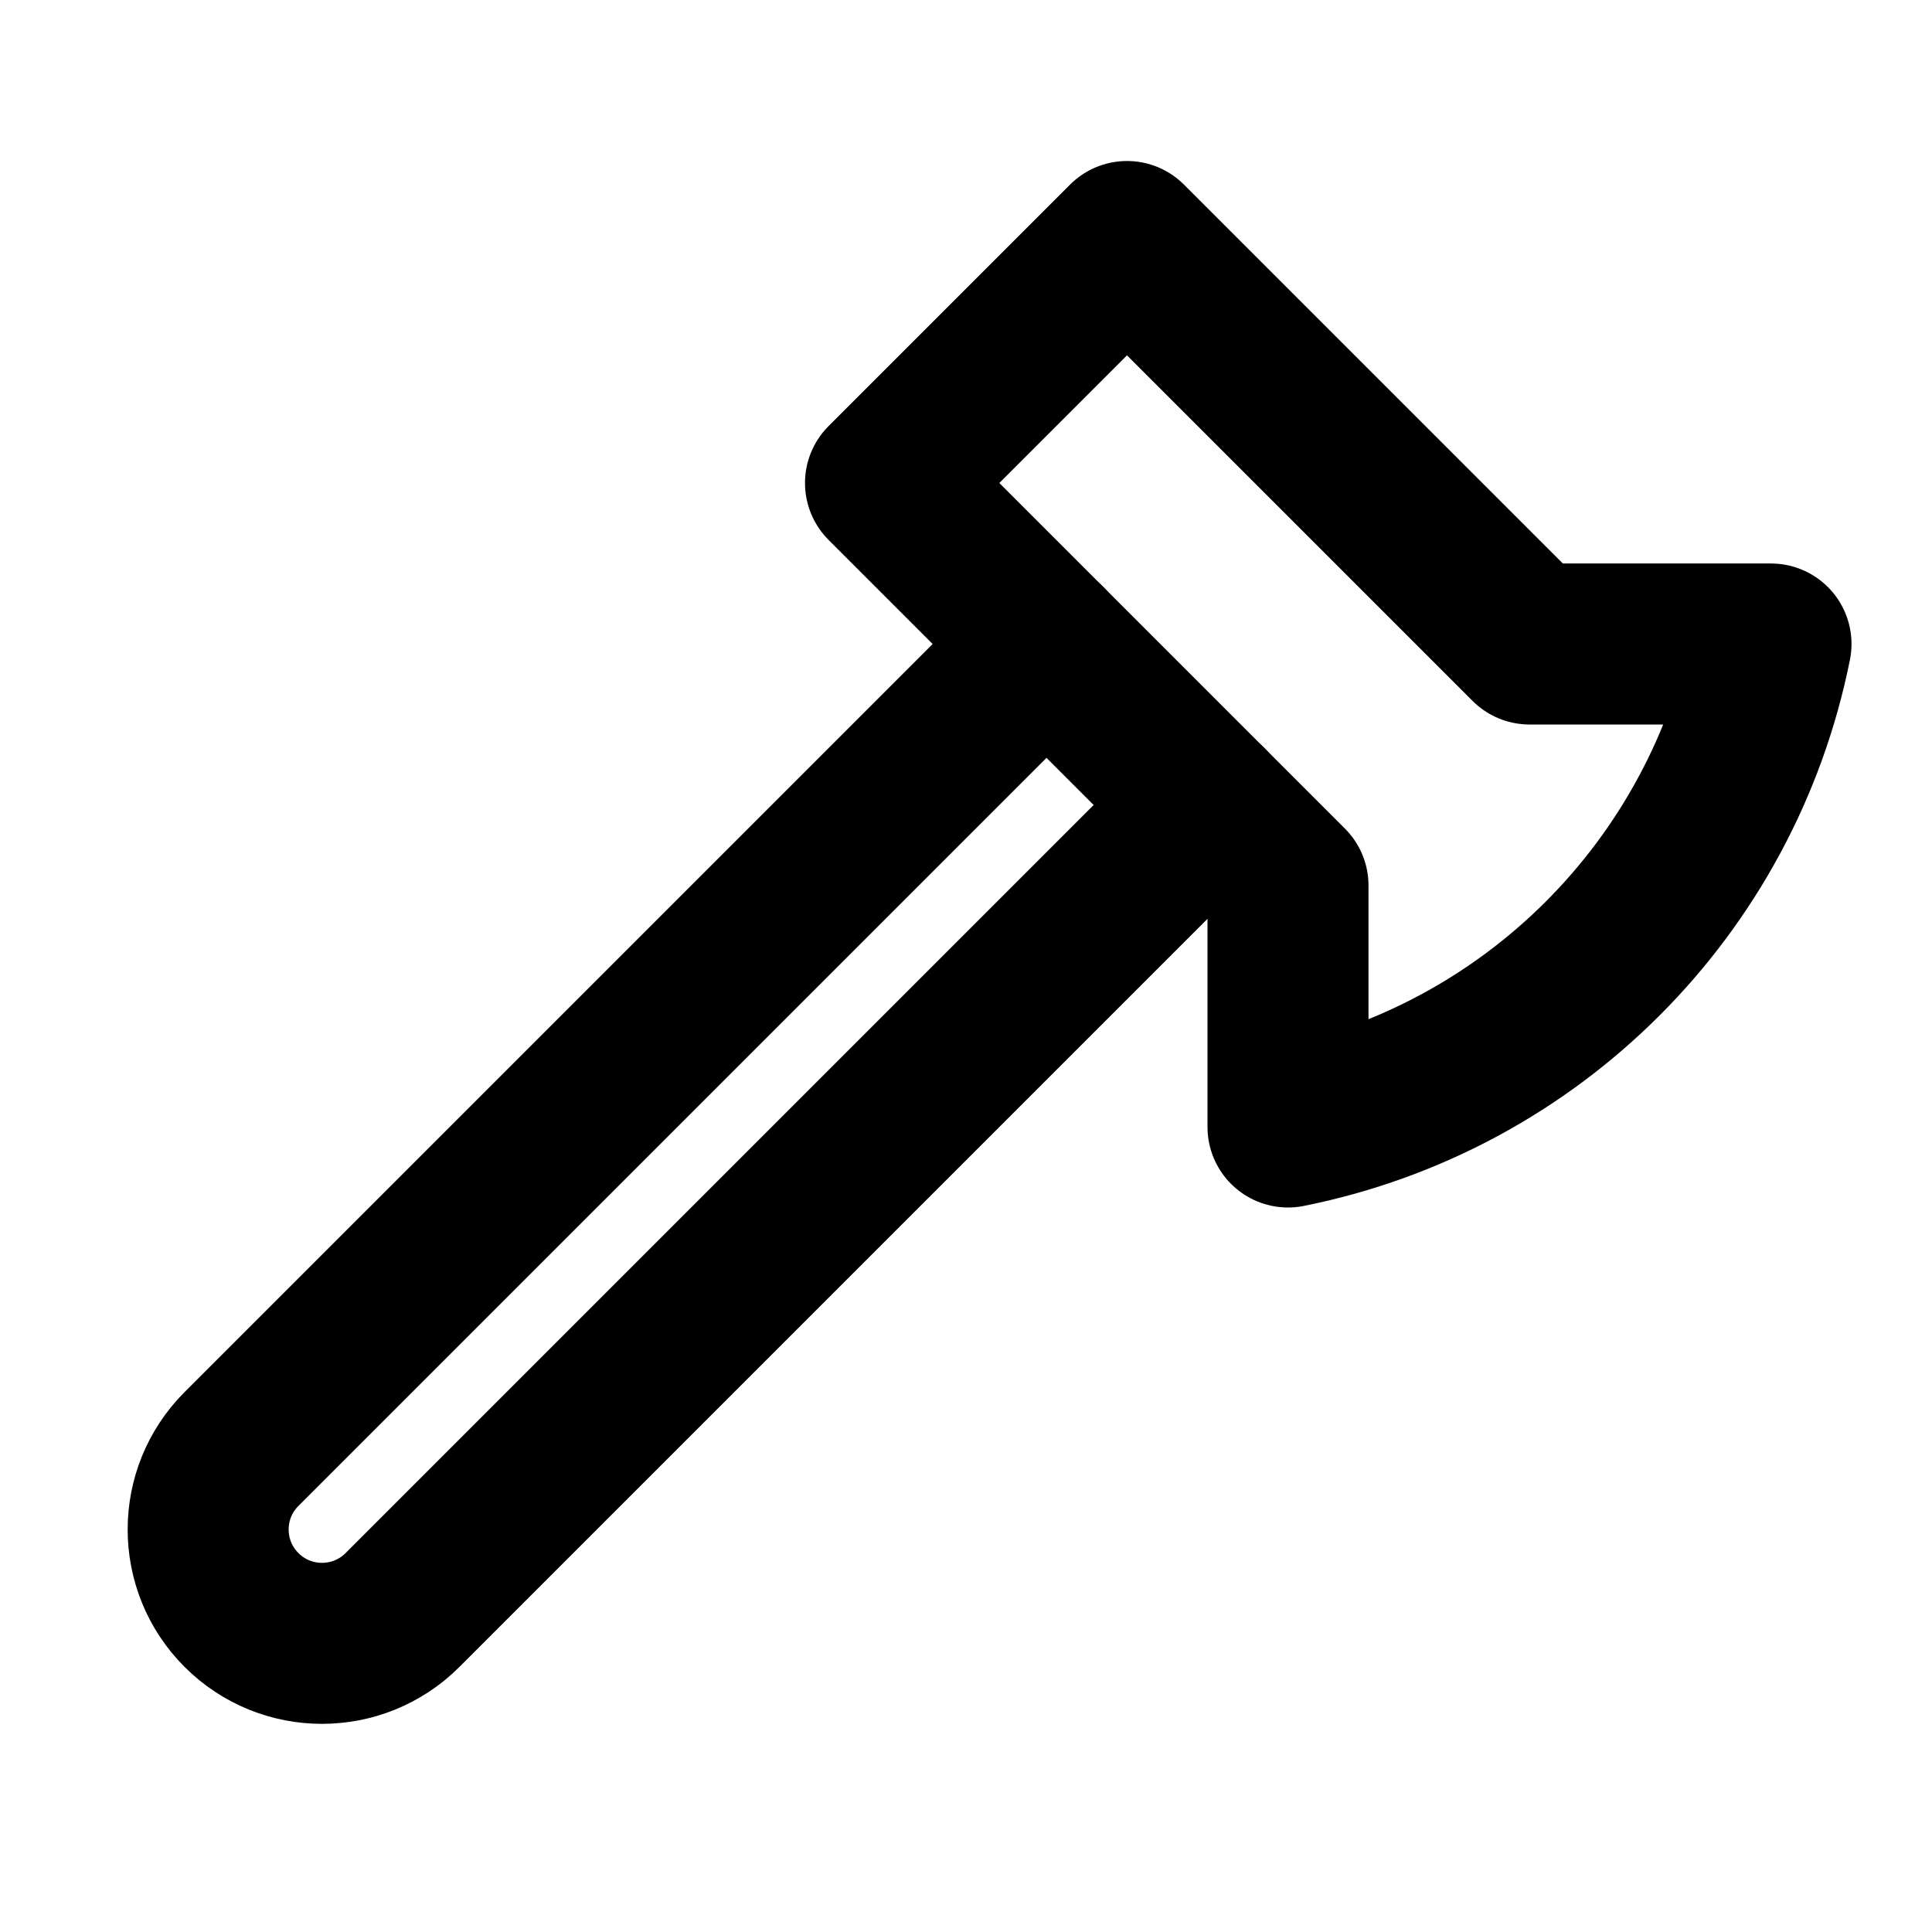
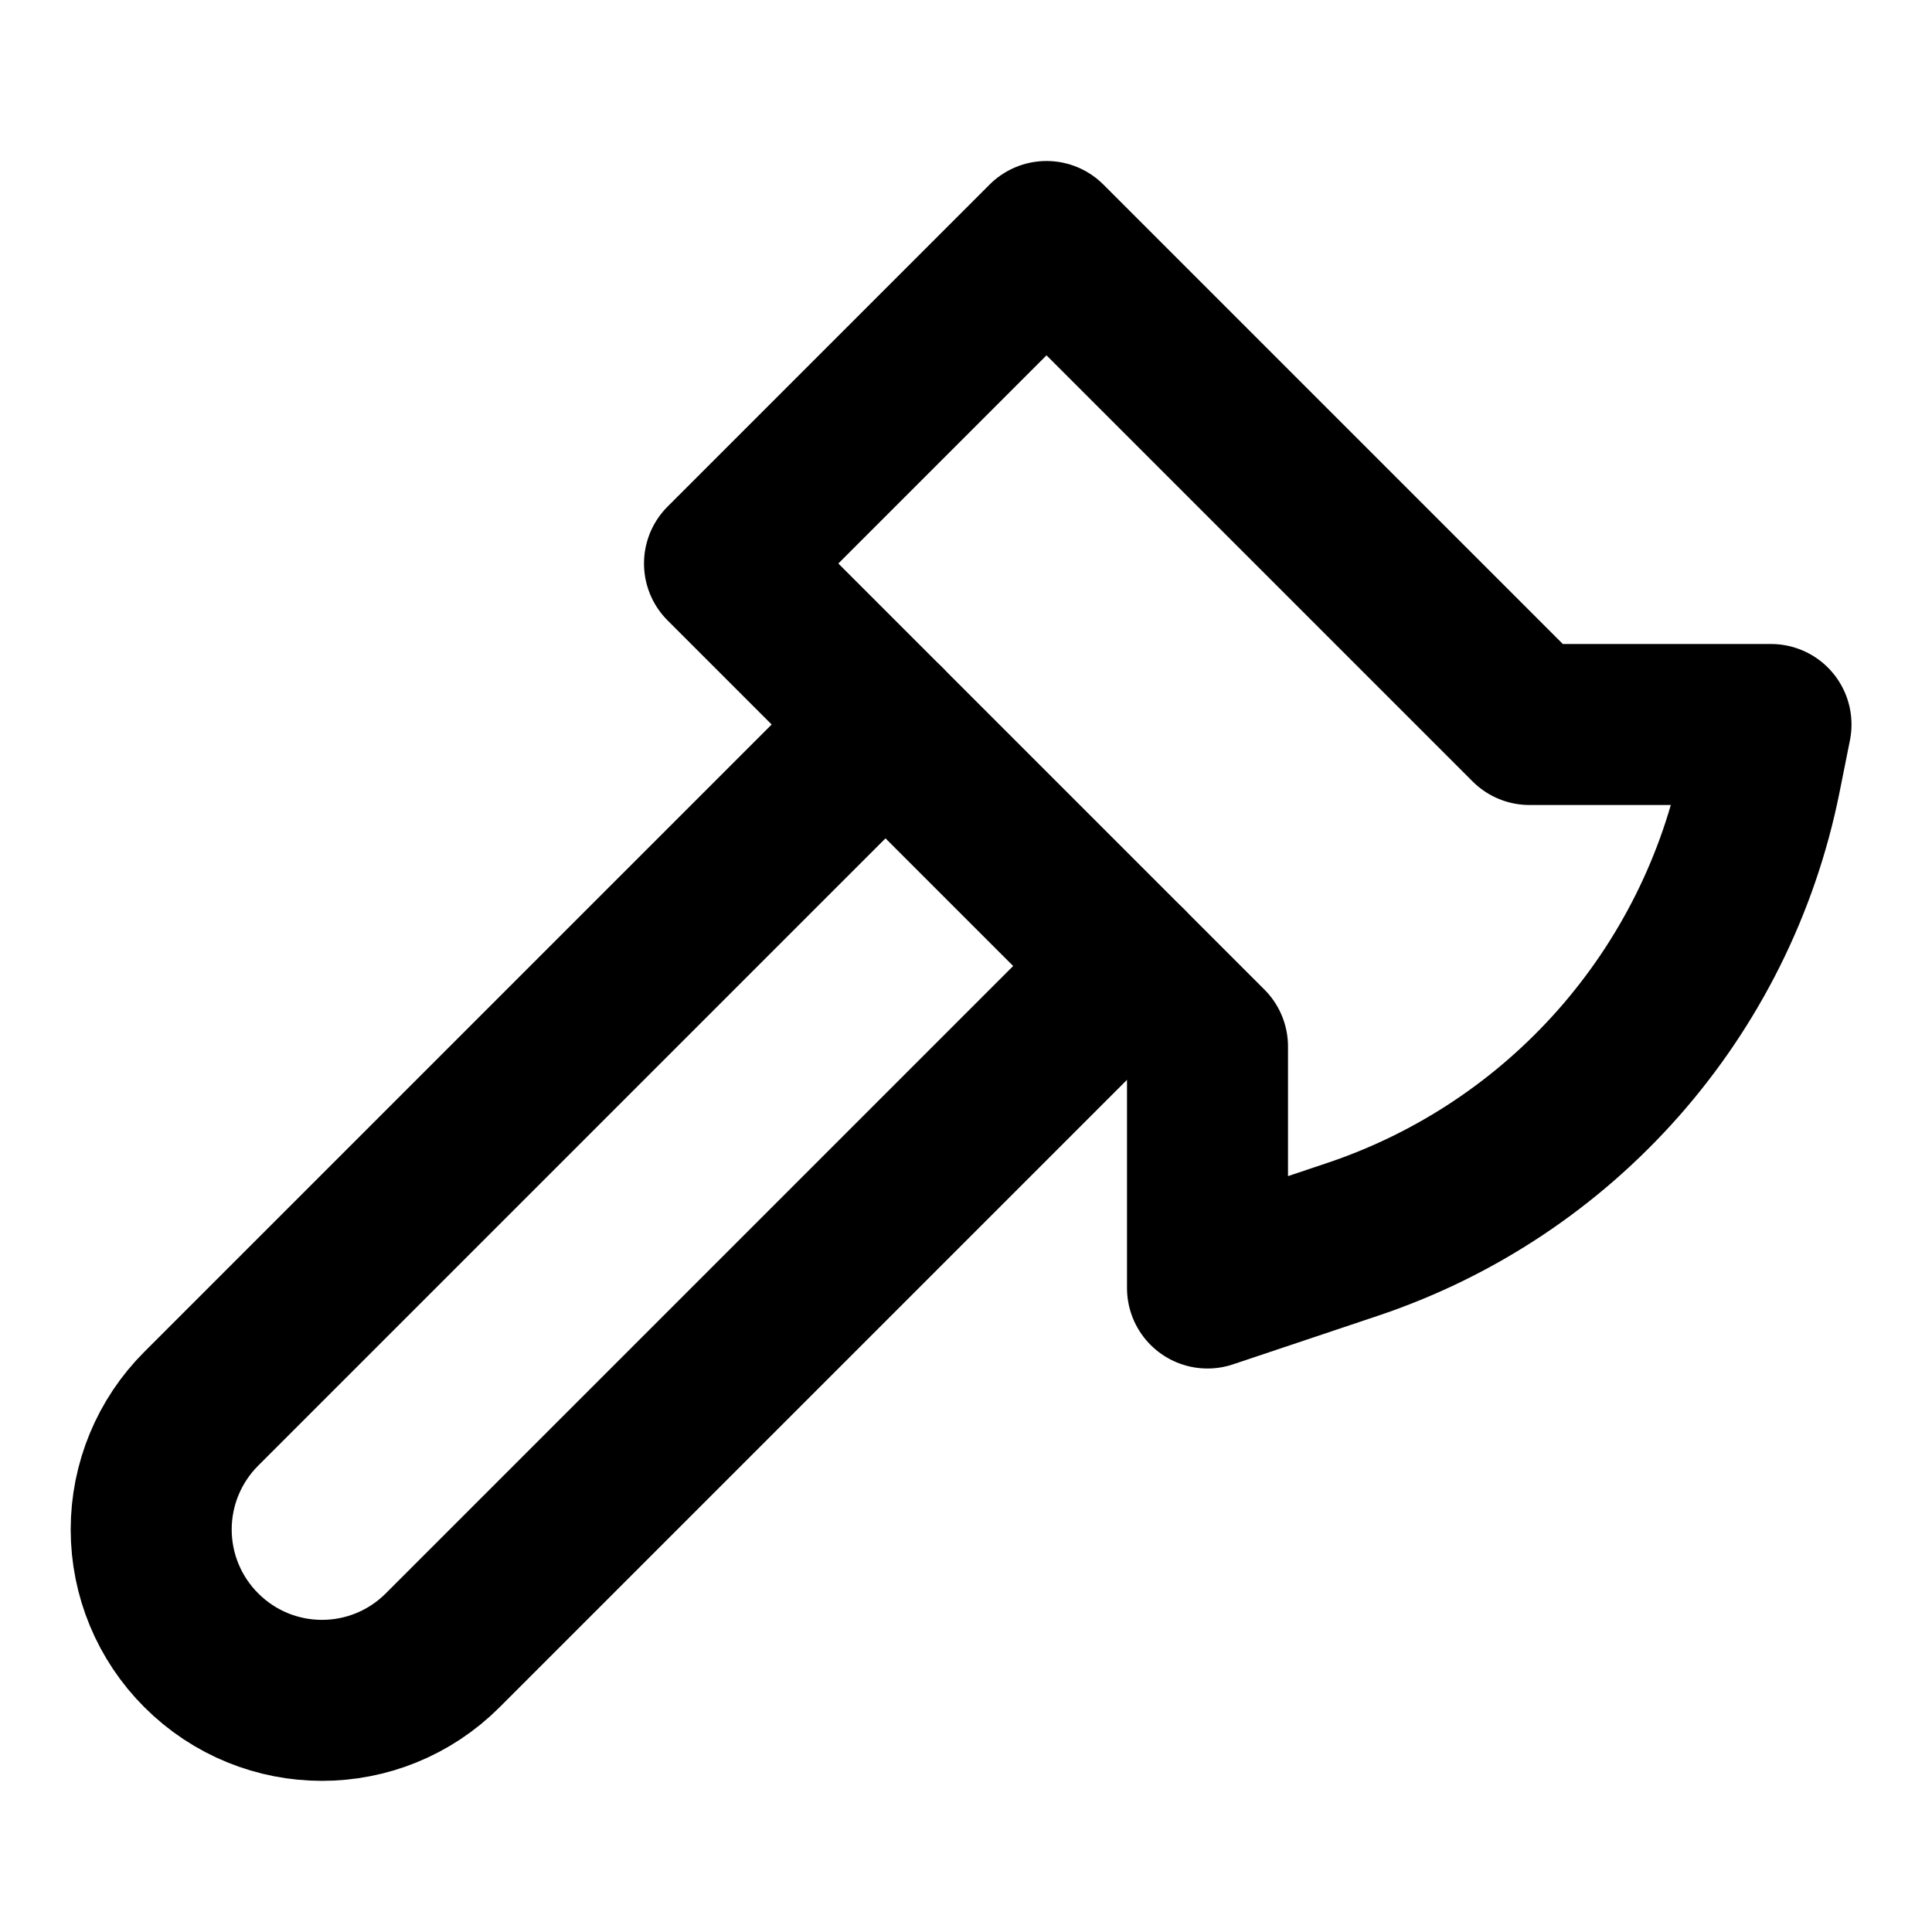
<svg xmlns="http://www.w3.org/2000/svg" width="24" height="24" viewBox="0 0 24 24" fill="none" stroke="currentColor" stroke-width="2" stroke-linecap="round" stroke-linejoin="round">
-   <path d="M15 10L5 20a1.41 1.41 0 01-2-2L13 8" />
-   <path d="M11 6l3-3 5 5h3a7.65 7.65 0 01-6 6v-3z" />
+   <path d="M14 12l-8.5 8.5c-.83.83-2.17.83-3 0h0a2.12 2.12 0 010-3L11 9" />
+   <path d="M9 7l4-4 6 6h3l-.13.65a7.65 7.65 0 01-5.08 5.75L15 16v-3z" />
</svg>
